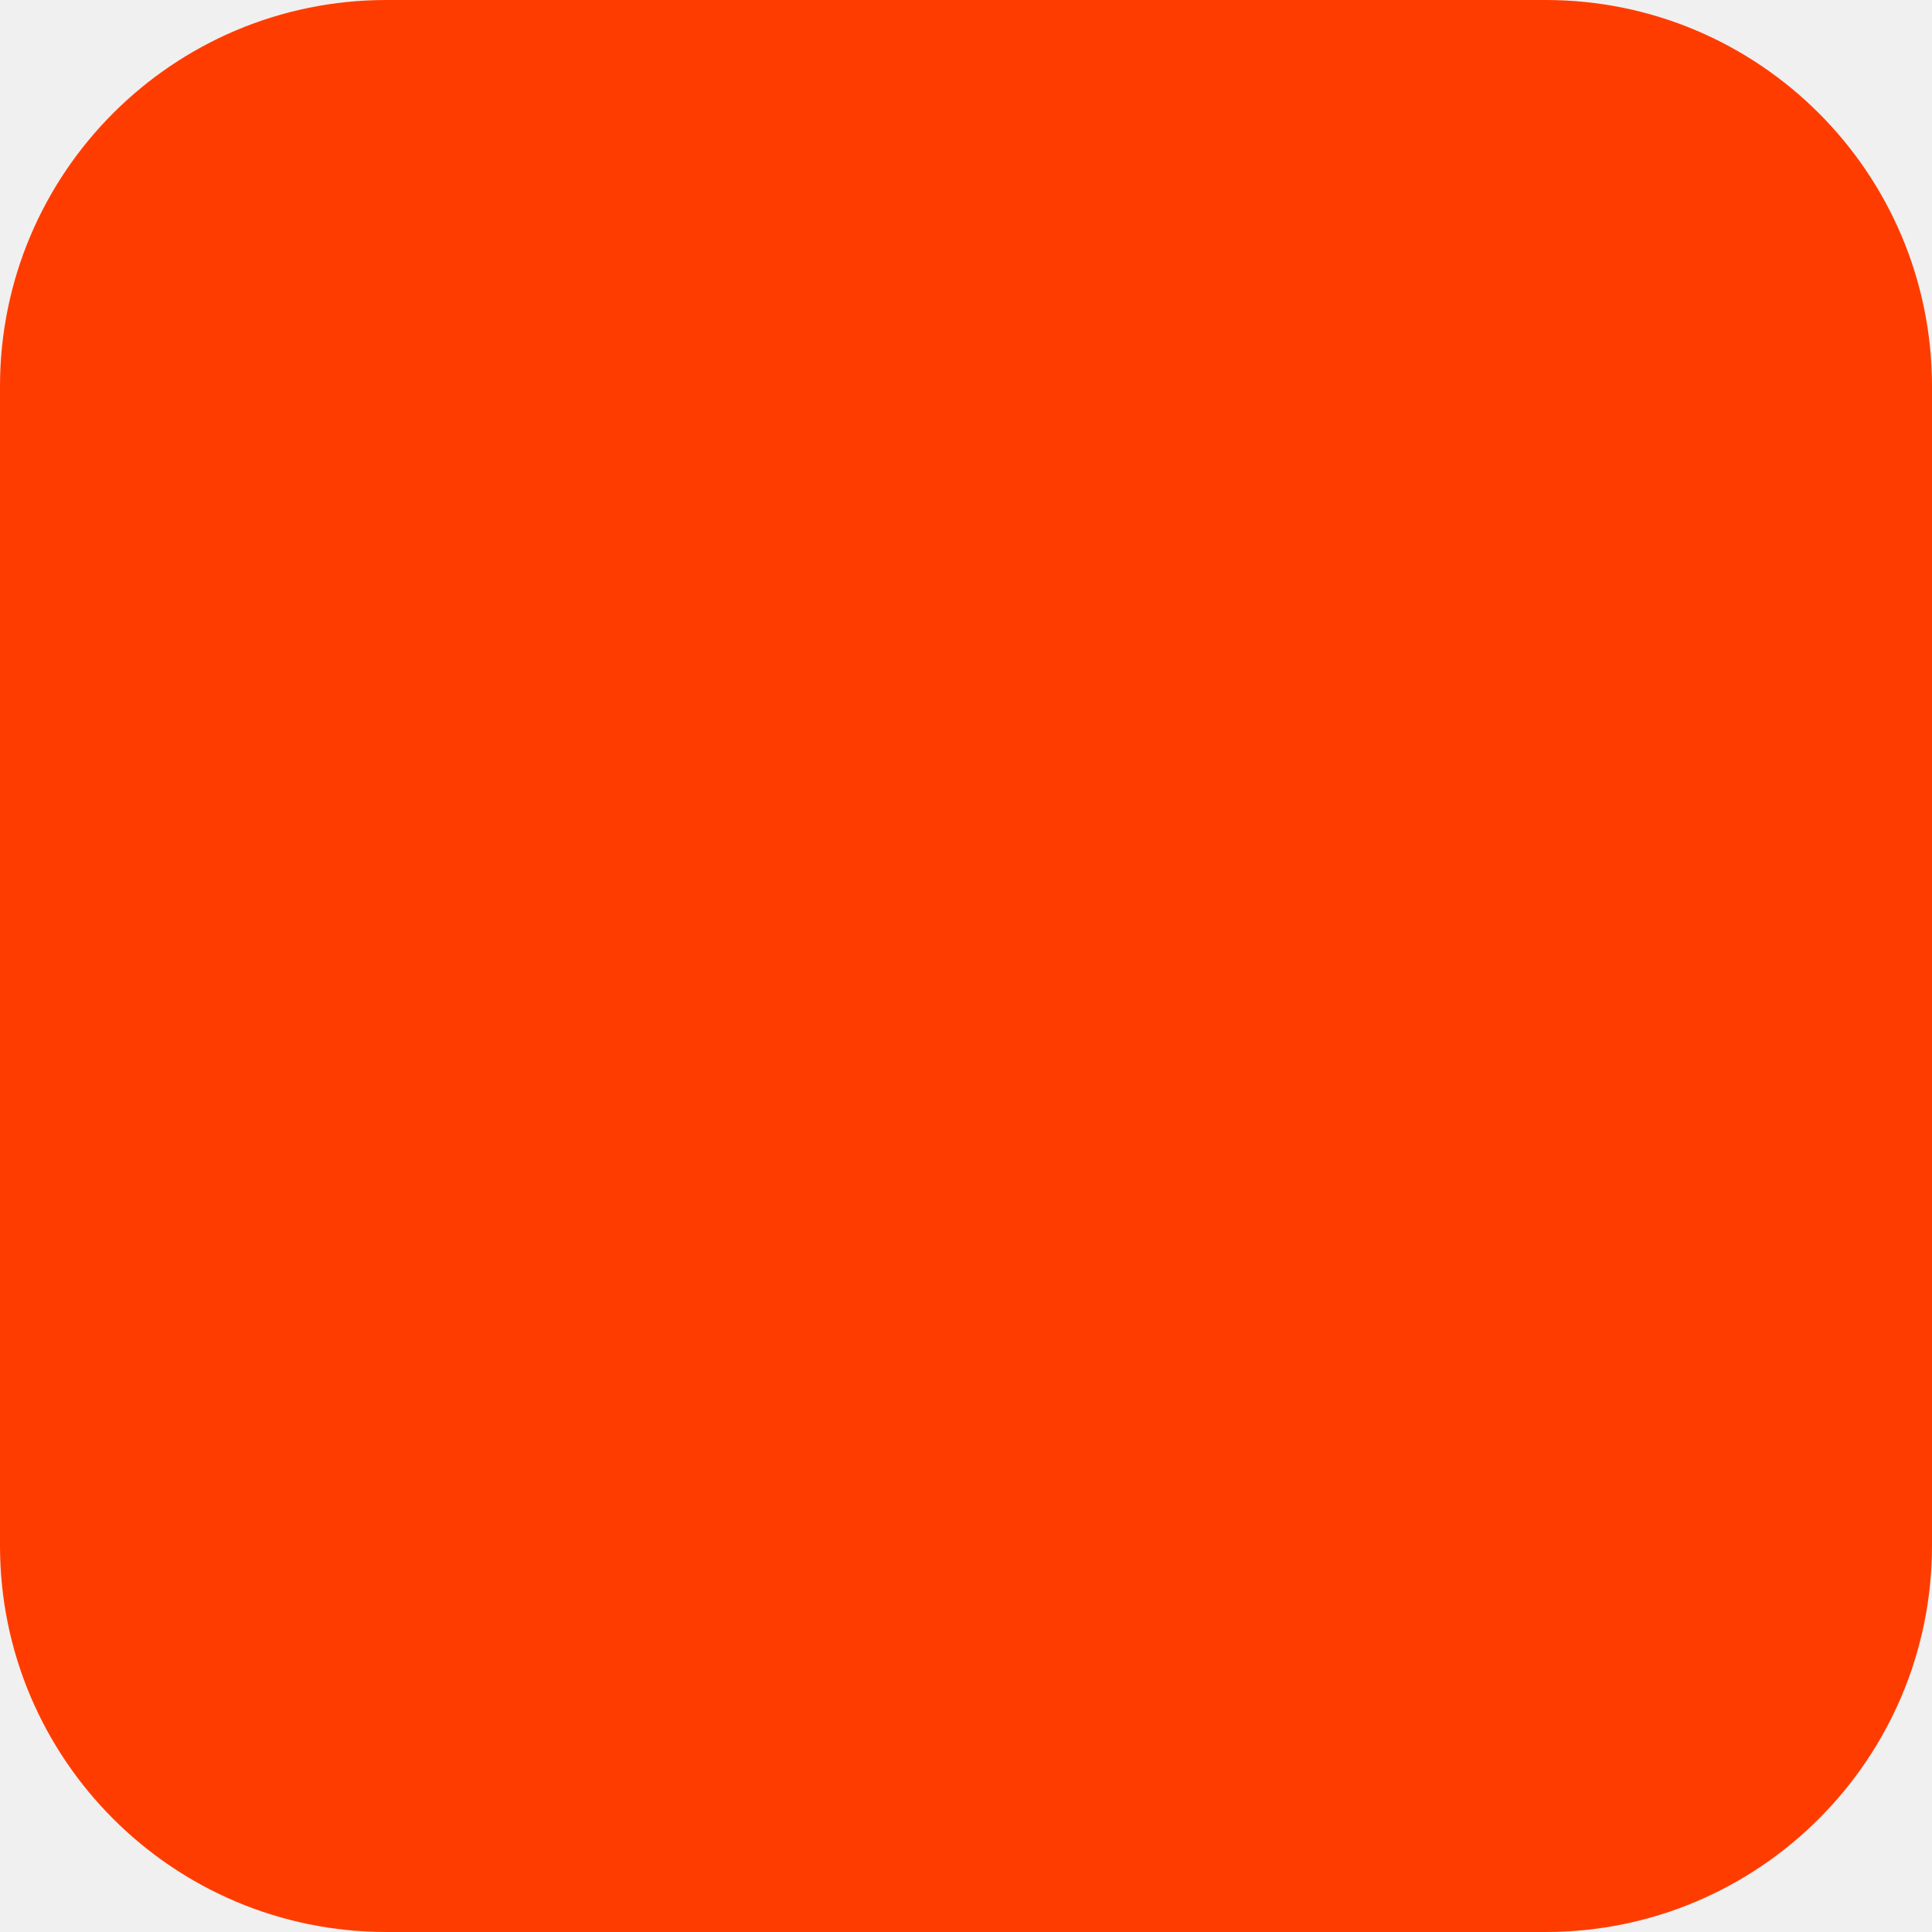
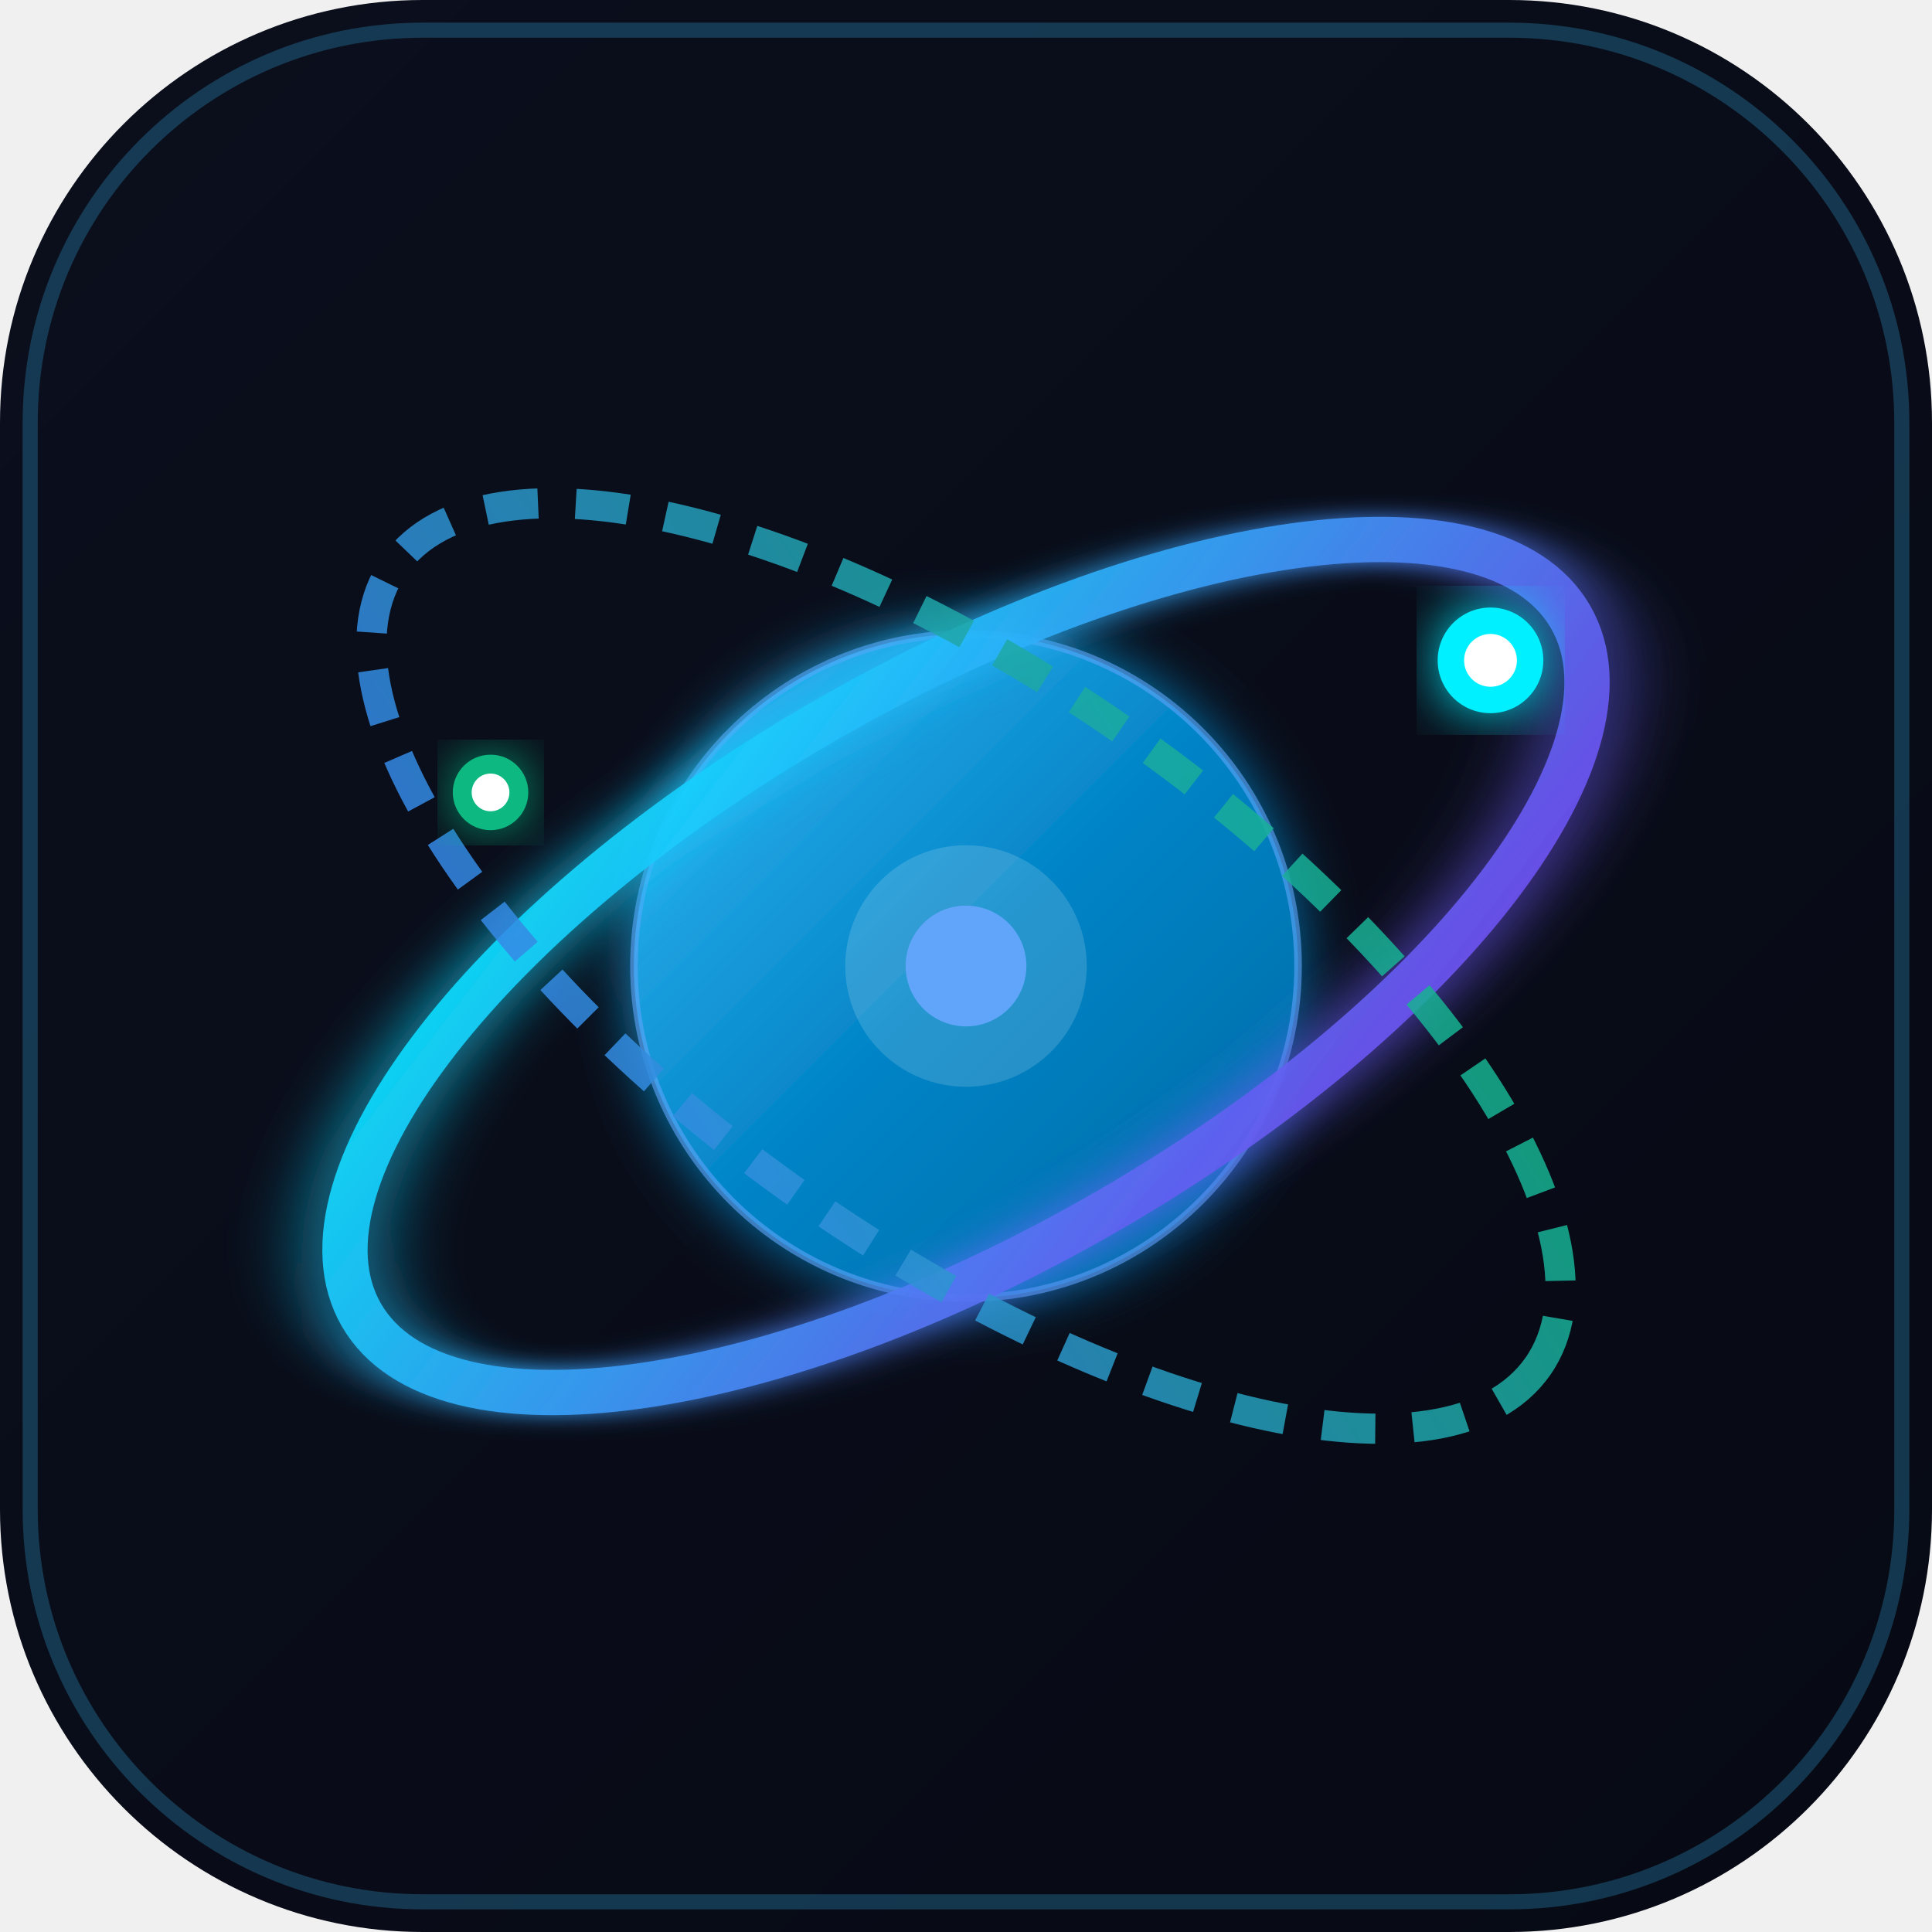
- <svg xmlns="http://www.w3.org/2000/svg" width="180" height="180" viewBox="0 0 180 180" fill="none">
-   <rect width="180" height="180" rx="36" fill="#FF3C00" />
+ <svg xmlns="http://www.w3.org/2000/svg" viewBox="0 0 512 512" width="100%" height="100%">
+   <defs>
+     <linearGradient id="bgGrad" x1="0%" y1="0%" x2="100%" y2="100%">
+       <stop offset="0%" stop-color="#0B0F1D" />
+       <stop offset="100%" stop-color="#070A14" />
+     </linearGradient>
+     <linearGradient id="globeGrad" x1="0%" y1="0%" x2="100%" y2="100%">
+       <stop offset="0%" stop-color="#38BDF8" />
+       <stop offset="50%" stop-color="#0284C7" />
+       <stop offset="100%" stop-color="#0369A1" />
+     </linearGradient>
+     <linearGradient id="orbitGrad1" x1="0%" y1="0%" x2="100%" y2="100%">
+       <stop offset="0%" stop-color="#00F0FF" />
+       <stop offset="100%" stop-color="#7C3AED" />
+     </linearGradient>
+     <linearGradient id="orbitGrad2" x1="0%" y1="100%" x2="100%" y2="0%">
+       <stop offset="0%" stop-color="#3B82F6" />
+       <stop offset="100%" stop-color="#10B981" />
+     </linearGradient>
+     <filter id="glow" x="-20%" y="-20%" width="140%" height="140%">
+       <feGaussianBlur stdDeviation="8" result="blur" />
+       <feComposite in="SourceGraphic" in2="blur" operator="over" />
+     </filter>
+   </defs>
+   <rect width="512" height="512" rx="112" fill="url(#bgGrad)" />
+   <rect x="8" y="8" width="496" height="496" rx="104" fill="none" stroke="#38BDF8" stroke-width="4" stroke-opacity="0.25" />
+   <circle cx="256" cy="256" r="88" fill="url(#globeGrad)" filter="url(#glow)" />
+   <circle cx="256" cy="256" r="88" fill="none" stroke="#60A5FA" stroke-width="2" stroke-opacity="0.6" />
+   <ellipse cx="256" cy="256" rx="185" ry="75" fill="none" stroke="url(#orbitGrad1)" stroke-width="12" transform="rotate(-30 256 256)" filter="url(#glow)" opacity="0.95" />
+   <ellipse cx="256" cy="256" rx="185" ry="75" fill="none" stroke="url(#orbitGrad2)" stroke-width="8" transform="rotate(35 256 256)" stroke-dasharray="14 10" opacity="0.85" />
+   <circle cx="395" cy="175" r="14" fill="#00F0FF" filter="url(#glow)" />
+   <circle cx="395" cy="175" r="7" fill="#FFFFFF" />
+   <circle cx="130" cy="210" r="10" fill="#10B981" filter="url(#glow)" />
+   <circle cx="130" cy="210" r="5" fill="#FFFFFF" />
+   <circle cx="256" cy="256" r="32" fill="#FFFFFF" opacity="0.15" />
+   <circle cx="256" cy="256" r="16" fill="#60A5FA" />
</svg>
